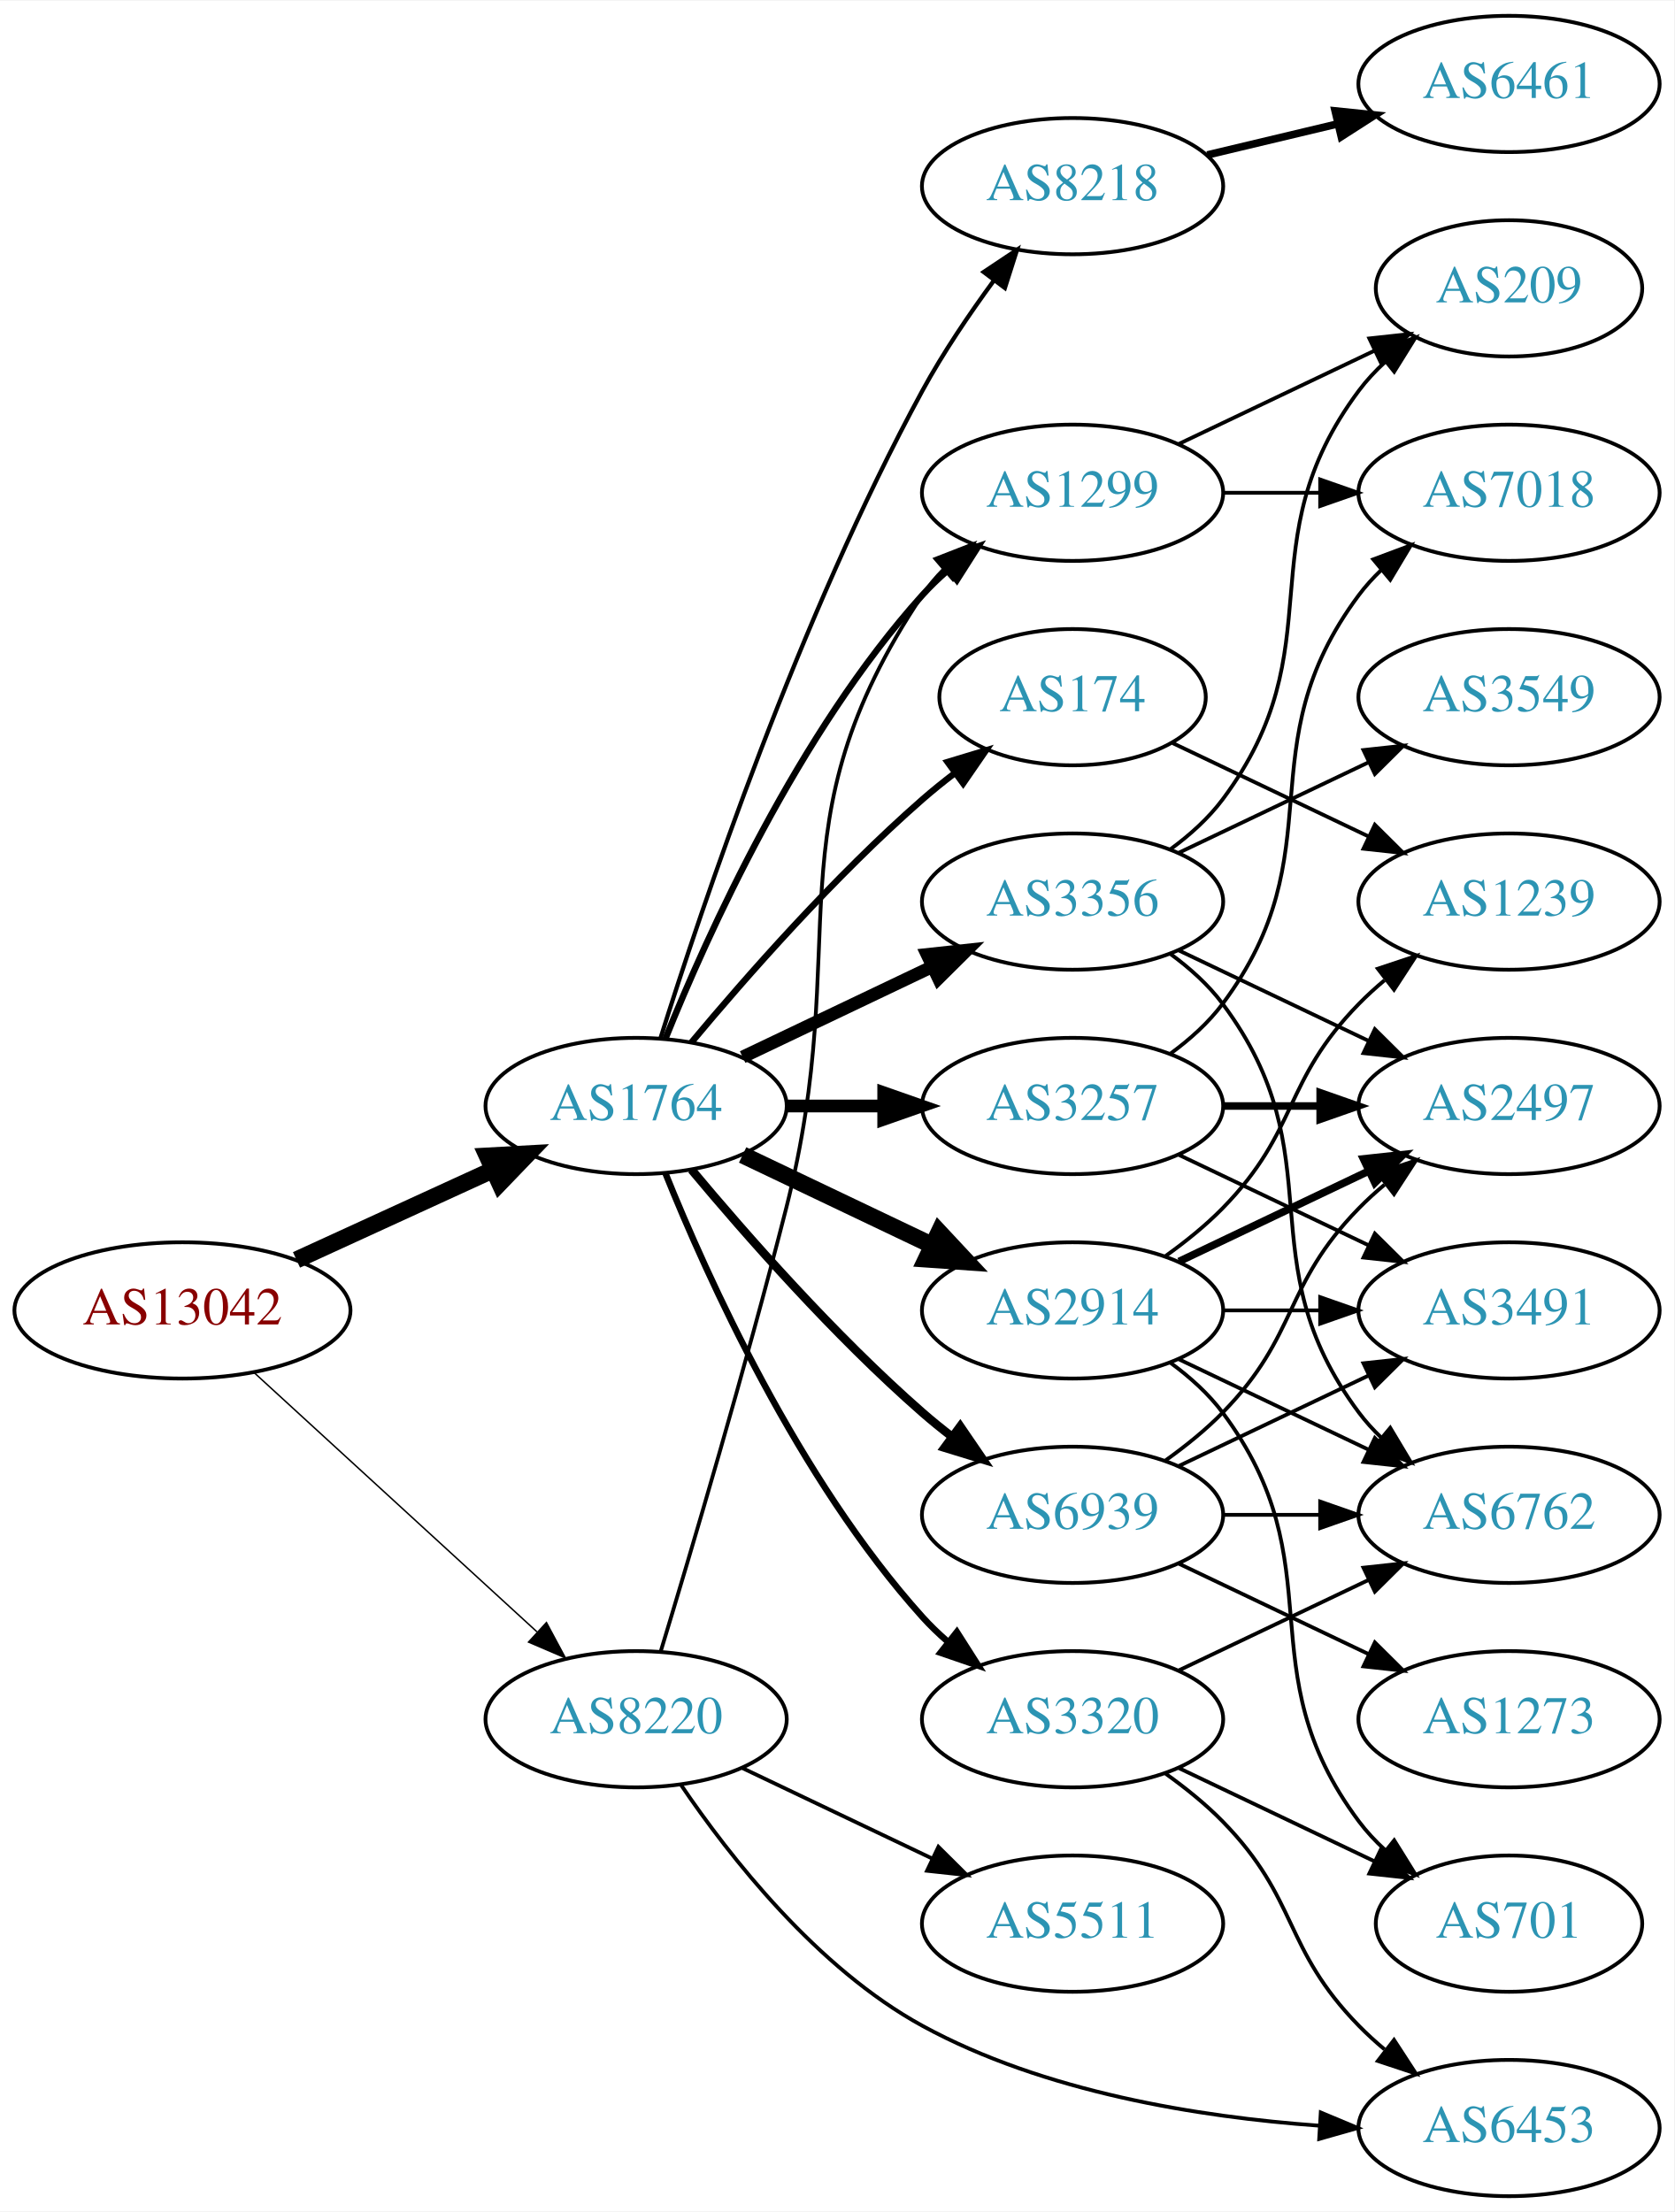
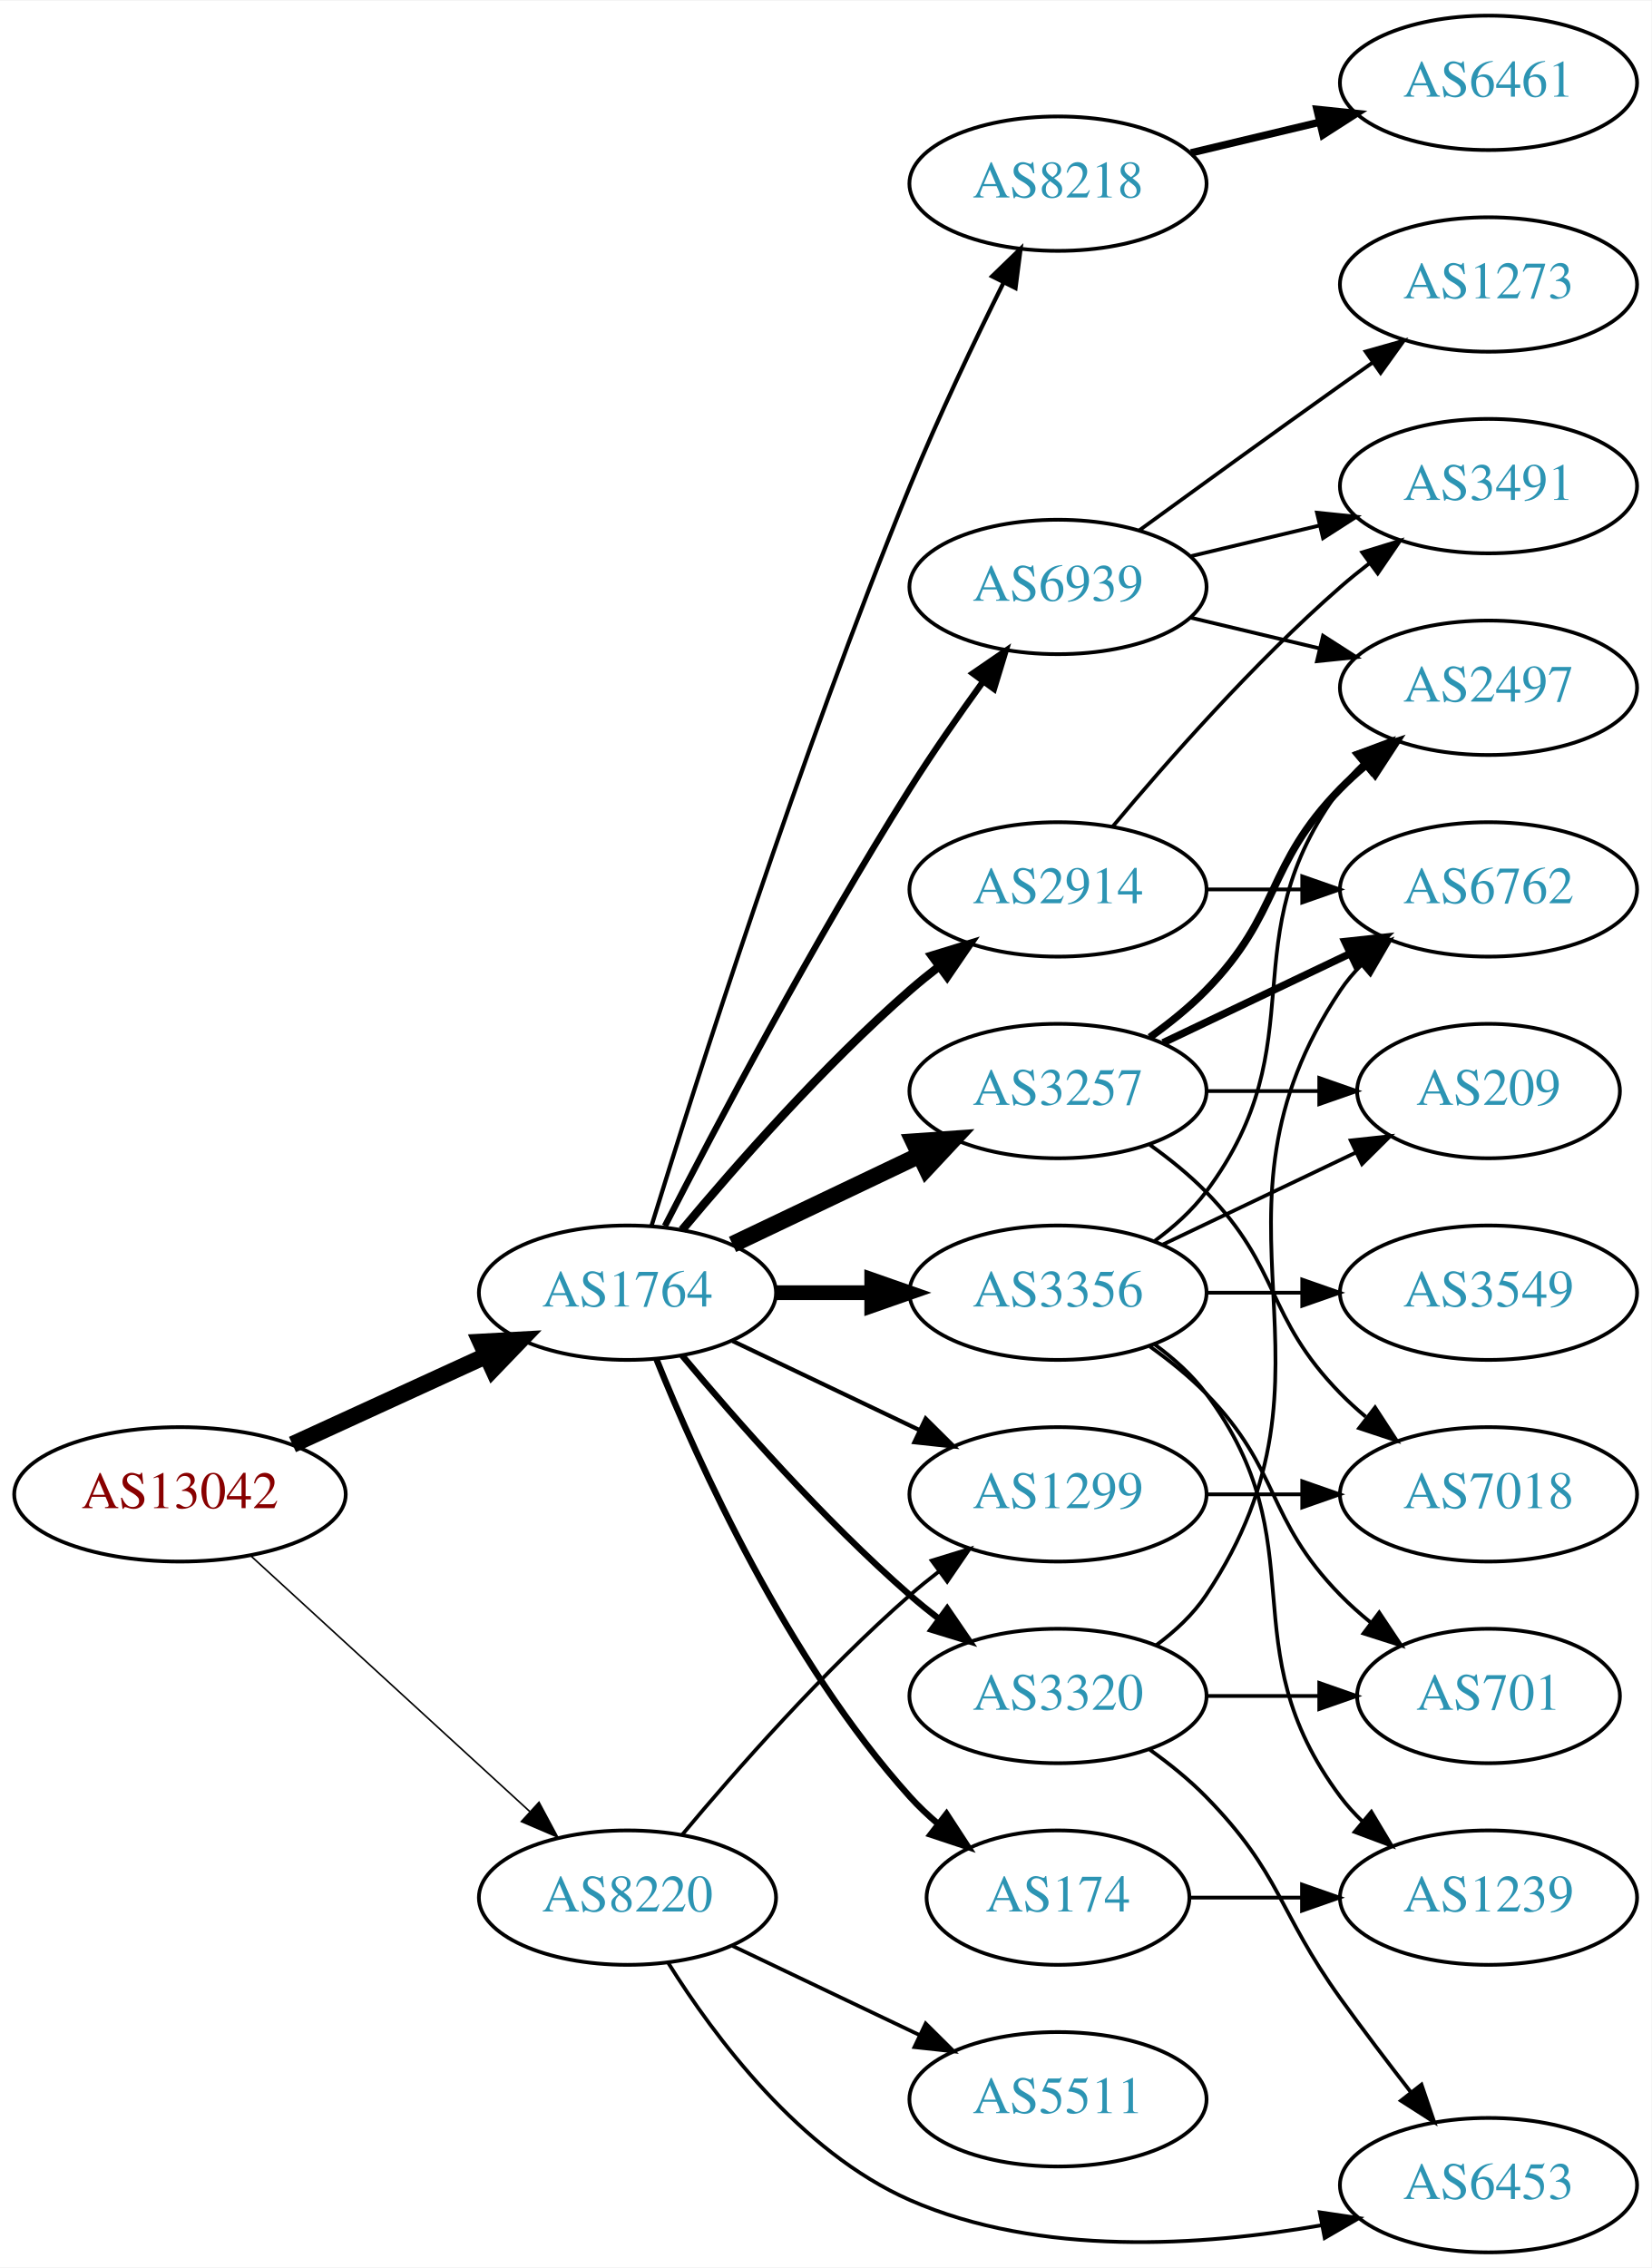
- <svg xmlns="http://www.w3.org/2000/svg" xmlns:xlink="http://www.w3.org/1999/xlink" width="442pt" height="584pt" viewBox="0.00 0.00 442.27 584.00">
-   <g id="graph0" class="graph" transform="scale(1 1) rotate(0) translate(4 580)">
-     <polygon fill="white" stroke="none" points="-4,4 -4,-580 438.271,-580 438.271,4 -4,4" />
+ <svg xmlns="http://www.w3.org/2000/svg" xmlns:xlink="http://www.w3.org/1999/xlink" width="442pt" height="607pt" viewBox="0.00 0.00 442.27 607.00">
+   <g id="graph0" class="graph" transform="scale(1 1) rotate(0) translate(4 603)">
+     <polygon fill="white" stroke="none" points="-4,4 -4,-603 438.271,-603 438.271,4 -4,4" />
    <g id="node1" class="node">
      <g id="a_node1">
        <a xlink:href="/asn/13042" xlink:title="AS13042 ~ Oesterreichische Nationalbank [AT]">
-           <ellipse fill="#ffffff" stroke="black" cx="44.196" cy="-234" rx="44.393" ry="18" />
-           <text text-anchor="middle" x="44.196" y="-230.3" font-family="Times,serif" font-size="14.00" fill="#880000">AS13042</text>
+           <ellipse fill="#ffffff" stroke="black" cx="44.196" cy="-203" rx="44.393" ry="18" />
+           <text text-anchor="middle" x="44.196" y="-199.3" font-family="Times,serif" font-size="14.00" fill="#880000">AS13042</text>
        </a>
      </g>
    </g>
    <g id="node2" class="node">
      <g id="a_node2">
        <a xlink:href="/asn/1764" xlink:title="AS1764 ~ NEXTLAYER-AS [AT]">
-           <ellipse fill="#ffffff" stroke="black" cx="164.039" cy="-288" rx="39.794" ry="18" />
-           <text text-anchor="middle" x="164.039" y="-284.3" font-family="Times,serif" font-size="14.00" fill="#2c94b3">AS1764</text>
+           <ellipse fill="#ffffff" stroke="black" cx="164.039" cy="-257" rx="39.794" ry="18" />
+           <text text-anchor="middle" x="164.039" y="-253.3" font-family="Times,serif" font-size="14.00" fill="#2c94b3">AS1764</text>
        </a>
      </g>
    </g>
    <g id="edge1" class="edge">
-       <path fill="none" stroke="black" stroke-width="4.5" d="M74.326,-247.348C89.937,-254.502 109.335,-263.391 126.007,-271.03" />
-       <polygon fill="black" stroke="black" stroke-width="4.5" points="124.727,-274.775 135.459,-275.362 128.008,-267.616 124.727,-274.775" />
+       <path fill="none" stroke="black" stroke-width="4.5" d="M74.326,-216.348C89.937,-223.502 109.335,-232.391 126.007,-240.03" />
+       <polygon fill="black" stroke="black" stroke-width="4.5" points="124.727,-243.775 135.459,-244.362 128.008,-236.616 124.727,-243.775" />
    </g>
    <g id="node3" class="node">
      <g id="a_node3">
        <a xlink:href="/asn/8220" xlink:title="AS8220 ~ COLT [GB]">
-           <ellipse fill="#ffffff" stroke="black" cx="164.039" cy="-126" rx="39.794" ry="18" />
-           <text text-anchor="middle" x="164.039" y="-122.3" font-family="Times,serif" font-size="14.00" fill="#2c94b3">AS8220</text>
+           <ellipse fill="#ffffff" stroke="black" cx="164.039" cy="-95" rx="39.794" ry="18" />
+           <text text-anchor="middle" x="164.039" y="-91.3" font-family="Times,serif" font-size="14.00" fill="#2c94b3">AS8220</text>
        </a>
      </g>
    </g>
    <g id="edge2" class="edge">
-       <path fill="none" stroke="black" stroke-width="0.386" d="M63.094,-217.597C83.022,-199.333 115.38,-169.678 137.857,-149.079" />
-       <polygon fill="black" stroke="black" stroke-width="0.386" points="140.351,-151.54 145.359,-142.203 135.622,-146.38 140.351,-151.54" />
+       <path fill="none" stroke="black" stroke-width="0.422" d="M63.094,-186.597C83.022,-168.333 115.38,-138.678 137.857,-118.079" />
+       <polygon fill="black" stroke="black" stroke-width="0.422" points="140.351,-120.54 145.359,-111.203 135.622,-115.38 140.351,-120.54" />
    </g>
    <g id="node4" class="node">
      <g id="a_node4">
-         <a xlink:href="/asn/2914" xlink:title="AS2914 ~ NTT America, Inc. [US]">
-           <ellipse fill="#ffffff" stroke="black" cx="279.332" cy="-234" rx="39.794" ry="18" />
-           <text text-anchor="middle" x="279.332" y="-230.3" font-family="Times,serif" font-size="14.00" fill="#2c94b3">AS2914</text>
+         <a xlink:href="/asn/3257" xlink:title="AS3257 ~ GTT [DE]">
+           <ellipse fill="#ffffff" stroke="black" cx="279.332" cy="-311" rx="39.794" ry="18" />
+           <text text-anchor="middle" x="279.332" y="-307.3" font-family="Times,serif" font-size="14.00" fill="#2c94b3">AS3257</text>
        </a>
      </g>
    </g>
    <g id="edge3" class="edge">
-       <path fill="none" stroke="black" stroke-width="4.5" d="M192.175,-275.066C207.169,-267.919 225.99,-258.948 242.213,-251.215" />
-       <polygon fill="black" stroke="black" stroke-width="4.5" points="244.084,-254.686 251.417,-246.829 240.695,-247.577 244.084,-254.686" />
+       <path fill="none" stroke="black" stroke-width="4.5" d="M192.175,-269.934C207.169,-277.081 225.99,-286.052 242.213,-293.785" />
+       <polygon fill="black" stroke="black" stroke-width="4.5" points="240.695,-297.423 251.417,-298.171 244.084,-290.314 240.695,-297.423" />
    </g>
    <g id="node5" class="node">
      <g id="a_node5">
-         <a xlink:href="/asn/3257" xlink:title="AS3257 ~ GTT [DE]">
-           <ellipse fill="#ffffff" stroke="black" cx="279.332" cy="-288" rx="39.794" ry="18" />
-           <text text-anchor="middle" x="279.332" y="-284.3" font-family="Times,serif" font-size="14.00" fill="#2c94b3">AS3257</text>
+         <a xlink:href="/asn/2914" xlink:title="AS2914 ~ NTT America, Inc. [US]">
+           <ellipse fill="#ffffff" stroke="black" cx="279.332" cy="-365" rx="39.794" ry="18" />
+           <text text-anchor="middle" x="279.332" y="-361.3" font-family="Times,serif" font-size="14.00" fill="#2c94b3">AS2914</text>
        </a>
      </g>
    </g>
    <g id="edge4" class="edge">
-       <path fill="none" stroke="black" stroke-width="3.375" d="M203.711,-288C211.914,-288 220.678,-288 229.21,-288" />
-       <polygon fill="black" stroke="black" stroke-width="3.375" points="229.449,-291.5 239.449,-288 229.449,-284.5 229.449,-291.5" />
+       <path fill="none" stroke="black" stroke-width="2.25" d="M178.669,-273.817C192.951,-290.929 216.498,-317.745 239.685,-338 242.151,-340.154 244.789,-342.294 247.487,-344.372" />
+       <polygon fill="black" stroke="black" stroke-width="2.25" points="245.512,-347.264 255.641,-350.37 249.66,-341.625 245.512,-347.264" />
    </g>
    <g id="node6" class="node">
      <g id="a_node6">
        <a xlink:href="/asn/3356" xlink:title="AS3356 ~ Level 3 Parent, LLC [US]">
-           <ellipse fill="#ffffff" stroke="black" cx="279.332" cy="-342" rx="39.794" ry="18" />
-           <text text-anchor="middle" x="279.332" y="-338.3" font-family="Times,serif" font-size="14.00" fill="#2c94b3">AS3356</text>
+           <ellipse fill="#ffffff" stroke="black" cx="279.332" cy="-257" rx="39.794" ry="18" />
+           <text text-anchor="middle" x="279.332" y="-253.3" font-family="Times,serif" font-size="14.00" fill="#2c94b3">AS3356</text>
        </a>
      </g>
    </g>
    <g id="edge5" class="edge">
-       <path fill="none" stroke="black" stroke-width="3.375" d="M192.175,-300.934C207.169,-308.081 225.99,-317.052 242.213,-324.785" />
-       <polygon fill="black" stroke="black" stroke-width="3.375" points="240.884,-328.028 251.417,-329.171 243.895,-321.709 240.884,-328.028" />
+       <path fill="none" stroke="black" stroke-width="3.938" d="M203.711,-257C211.914,-257 220.678,-257 229.21,-257" />
+       <polygon fill="black" stroke="black" stroke-width="3.938" points="229.449,-260.5 239.449,-257 229.449,-253.5 229.449,-260.5" />
    </g>
    <g id="node7" class="node">
      <g id="a_node7">
        <a xlink:href="/asn/174" xlink:title="AS174 ~ Cogent Communications [US]">
-           <ellipse fill="#ffffff" stroke="black" cx="279.332" cy="-396" rx="35.194" ry="18" />
-           <text text-anchor="middle" x="279.332" y="-392.3" font-family="Times,serif" font-size="14.00" fill="#2c94b3">AS174</text>
+           <ellipse fill="#ffffff" stroke="black" cx="279.332" cy="-95" rx="35.194" ry="18" />
+           <text text-anchor="middle" x="279.332" y="-91.3" font-family="Times,serif" font-size="14.00" fill="#2c94b3">AS174</text>
        </a>
      </g>
    </g>
    <g id="edge6" class="edge">
-       <path fill="none" stroke="black" stroke-width="1.688" d="M178.669,-304.817C192.951,-321.929 216.498,-348.745 239.685,-369 242.355,-371.332 245.228,-373.648 248.158,-375.886" />
-       <polygon fill="black" stroke="black" stroke-width="1.688" points="246.309,-378.87 256.449,-381.939 250.436,-373.216 246.309,-378.87" />
+       <path fill="none" stroke="black" stroke-width="1.688" d="M171.786,-239.213C182.837,-211.757 206.891,-158.422 239.685,-122 242.001,-119.428 244.606,-116.97 247.341,-114.657" />
+       <polygon fill="black" stroke="black" stroke-width="1.688" points="249.479,-117.428 255.264,-108.552 245.207,-111.883 249.479,-117.428" />
    </g>
    <g id="node8" class="node">
      <g id="a_node8">
        <a xlink:href="/asn/8218" xlink:title="AS8218 ~ legacy Neotelecoms [FR]">
-           <ellipse fill="#ffffff" stroke="black" cx="279.332" cy="-531" rx="39.794" ry="18" />
-           <text text-anchor="middle" x="279.332" y="-527.3" font-family="Times,serif" font-size="14.00" fill="#2c94b3">AS8218</text>
+           <ellipse fill="#ffffff" stroke="black" cx="279.332" cy="-554" rx="39.794" ry="18" />
+           <text text-anchor="middle" x="279.332" y="-550.3" font-family="Times,serif" font-size="14.00" fill="#2c94b3">AS8218</text>
        </a>
      </g>
    </g>
    <g id="edge7" class="edge">
-       <path fill="none" stroke="black" stroke-width="1.125" d="M170.46,-305.841C181.231,-340.146 207.122,-417.203 239.685,-477 245.117,-486.974 252.091,-497.269 258.617,-506.16" />
-       <polygon fill="black" stroke="black" stroke-width="1.125" points="255.858,-508.316 264.67,-514.198 261.45,-504.105 255.858,-508.316" />
+       <path fill="none" stroke="black" stroke-width="1.125" d="M170.47,-274.89C181.962,-312.204 210.12,-400.86 239.685,-473 247.269,-491.506 256.964,-511.818 264.746,-527.472" />
+       <polygon fill="black" stroke="black" stroke-width="1.125" points="261.694,-529.193 269.308,-536.56 267.95,-526.052 261.694,-529.193" />
    </g>
    <g id="node9" class="node">
      <g id="a_node9">
-         <a xlink:href="/asn/6939" xlink:title="AS6939 ~ Hurricane Electric LLC [US]">
-           <ellipse fill="#ffffff" stroke="black" cx="279.332" cy="-180" rx="39.794" ry="18" />
-           <text text-anchor="middle" x="279.332" y="-176.3" font-family="Times,serif" font-size="14.00" fill="#2c94b3">AS6939</text>
+         <a xlink:href="/asn/3320" xlink:title="AS3320 ~ DTAG [DE]">
+           <ellipse fill="#ffffff" stroke="black" cx="279.332" cy="-149" rx="39.794" ry="18" />
+           <text text-anchor="middle" x="279.332" y="-145.3" font-family="Times,serif" font-size="14.00" fill="#2c94b3">AS3320</text>
        </a>
      </g>
    </g>
    <g id="edge8" class="edge">
-       <path fill="none" stroke="black" stroke-width="2.25" d="M178.669,-271.183C192.951,-254.071 216.498,-227.255 239.685,-207 242.151,-204.846 244.789,-202.706 247.487,-200.628" />
-       <polygon fill="black" stroke="black" stroke-width="2.25" points="249.66,-203.375 255.641,-194.63 245.512,-197.736 249.66,-203.375" />
+       <path fill="none" stroke="black" stroke-width="1.688" d="M178.669,-240.183C192.951,-223.071 216.498,-196.255 239.685,-176 242.151,-173.846 244.789,-171.706 247.487,-169.628" />
+       <polygon fill="black" stroke="black" stroke-width="1.688" points="249.66,-172.375 255.641,-163.63 245.512,-166.736 249.66,-172.375" />
    </g>
    <g id="node10" class="node">
      <g id="a_node10">
        <a xlink:href="/asn/1299" xlink:title="AS1299 ~ Telia Carrier [EU]">
-           <ellipse fill="#ffffff" stroke="black" cx="279.332" cy="-450" rx="39.794" ry="18" />
-           <text text-anchor="middle" x="279.332" y="-446.3" font-family="Times,serif" font-size="14.00" fill="#2c94b3">AS1299</text>
+           <ellipse fill="#ffffff" stroke="black" cx="279.332" cy="-203" rx="39.794" ry="18" />
+           <text text-anchor="middle" x="279.332" y="-199.3" font-family="Times,serif" font-size="14.00" fill="#2c94b3">AS1299</text>
        </a>
      </g>
    </g>
    <g id="edge9" class="edge">
-       <path fill="none" stroke="black" stroke-width="1.688" d="M171.786,-305.787C182.837,-333.243 206.891,-386.578 239.685,-423 241.688,-425.224 243.906,-427.363 246.239,-429.397" />
-       <polygon fill="black" stroke="black" stroke-width="1.688" points="244.437,-432.433 254.458,-435.873 248.769,-426.935 244.437,-432.433" />
+       <path fill="none" stroke="black" stroke-width="1.125" d="M192.175,-244.066C207.169,-236.919 225.99,-227.948 242.213,-220.215" />
+       <polygon fill="black" stroke="black" stroke-width="1.125" points="243.895,-223.291 251.417,-215.829 240.884,-216.972 243.895,-223.291" />
    </g>
    <g id="node11" class="node">
      <g id="a_node11">
-         <a xlink:href="/asn/3320" xlink:title="AS3320 ~ DTAG [DE]">
-           <ellipse fill="#ffffff" stroke="black" cx="279.332" cy="-126" rx="39.794" ry="18" />
-           <text text-anchor="middle" x="279.332" y="-122.3" font-family="Times,serif" font-size="14.00" fill="#2c94b3">AS3320</text>
+         <a xlink:href="/asn/6939" xlink:title="AS6939 ~ Hurricane Electric LLC [US]">
+           <ellipse fill="#ffffff" stroke="black" cx="279.332" cy="-446" rx="39.794" ry="18" />
+           <text text-anchor="middle" x="279.332" y="-442.3" font-family="Times,serif" font-size="14.00" fill="#2c94b3">AS6939</text>
        </a>
      </g>
    </g>
    <g id="edge10" class="edge">
-       <path fill="none" stroke="black" stroke-width="1.688" d="M171.786,-270.213C182.837,-242.757 206.891,-189.422 239.685,-153 241.688,-150.776 243.906,-148.637 246.239,-146.603" />
-       <polygon fill="black" stroke="black" stroke-width="1.688" points="248.769,-149.065 254.458,-140.127 244.437,-143.567 248.769,-149.065" />
+       <path fill="none" stroke="black" stroke-width="1.688" d="M174.065,-274.852C187.501,-301.055 213.95,-351.237 239.685,-392 245.748,-401.604 252.868,-411.813 259.333,-420.739" />
+       <polygon fill="black" stroke="black" stroke-width="1.688" points="256.54,-422.848 265.276,-428.843 262.185,-418.709 256.54,-422.848" />
    </g>
    <g id="edge25" class="edge">
-       <path fill="none" stroke="black" d="M170.509,-143.814C178.328,-169.554 192.942,-218.705 203.685,-261 221.843,-332.486 198.661,-361.706 239.685,-423 241.307,-425.423 243.226,-427.695 245.328,-429.81" />
-       <polygon fill="black" stroke="black" points="243.141,-432.546 253.013,-436.393 247.695,-427.229 243.141,-432.546" />
+       <path fill="none" stroke="black" d="M178.669,-111.817C192.951,-128.929 216.498,-155.745 239.685,-176 242.151,-178.154 244.789,-180.294 247.487,-182.372" />
+       <polygon fill="black" stroke="black" points="245.512,-185.264 255.641,-188.37 249.66,-179.625 245.512,-185.264" />
    </g>
    <g id="node21" class="node">
      <g id="a_node21">
        <a xlink:href="/asn/5511" xlink:title="AS5511 ~ Orange S.A. [FR]">
-           <ellipse fill="#ffffff" stroke="black" cx="279.332" cy="-72" rx="39.794" ry="18" />
-           <text text-anchor="middle" x="279.332" y="-68.3" font-family="Times,serif" font-size="14.00" fill="#2c94b3">AS5511</text>
-         </a>
-       </g>
-     </g>
-     <g id="edge26" class="edge">
-       <path fill="none" stroke="black" d="M192.175,-113.066C207.169,-105.919 225.99,-96.948 242.213,-89.215" />
-       <polygon fill="black" stroke="black" points="243.895,-92.291 251.417,-84.829 240.884,-85.972 243.895,-92.291" />
+           <ellipse fill="#ffffff" stroke="black" cx="279.332" cy="-41" rx="39.794" ry="18" />
+           <text text-anchor="middle" x="279.332" y="-37.3" font-family="Times,serif" font-size="14.00" fill="#2c94b3">AS5511</text>
+         </a>
+       </g>
+     </g>
+     <g id="edge24" class="edge">
+       <path fill="none" stroke="black" d="M192.175,-82.066C207.169,-74.919 225.99,-65.948 242.213,-58.215" />
+       <polygon fill="black" stroke="black" points="243.895,-61.291 251.417,-53.829 240.884,-54.972 243.895,-61.291" />
    </g>
    <g id="node22" class="node">
      <g id="a_node22">
        <a xlink:href="/asn/6453" xlink:title="AS6453 ~ TATA COMMUNICATIONS (AMERICA) INC [US]">
          <ellipse fill="#ffffff" stroke="black" cx="394.625" cy="-18" rx="39.794" ry="18" />
          <text text-anchor="middle" x="394.625" y="-14.3" font-family="Times,serif" font-size="14.00" fill="#2c94b3">AS6453</text>
        </a>
      </g>
    </g>
-     <g id="edge27" class="edge">
-       <path fill="none" stroke="black" d="M175.9,-108.648C188.709,-89.757 211.825,-60.217 239.685,-45 271.777,-27.472 312.741,-20.916 344.343,-18.637" />
-       <polygon fill="black" stroke="black" points="344.902,-22.11 354.675,-18.019 344.484,-15.123 344.902,-22.11" />
+     <g id="edge26" class="edge">
+       <path fill="none" stroke="black" d="M175.005,-77.438C187.308,-57.751 210.26,-26.897 239.685,-14 274.484,1.253 318.089,-1.662 349.997,-7.274" />
+       <polygon fill="black" stroke="black" points="349.441,-10.731 359.92,-9.172 350.756,-3.856 349.441,-10.731" />
    </g>
    <g id="node12" class="node">
      <g id="a_node12">
-         <a xlink:href="/asn/6762" xlink:title="AS6762 ~ TELECOM ITALIA SPARKLE S.p.A. [IT]">
-           <ellipse fill="#ffffff" stroke="black" cx="394.625" cy="-180" rx="39.794" ry="18" />
-           <text text-anchor="middle" x="394.625" y="-176.3" font-family="Times,serif" font-size="14.00" fill="#2c94b3">AS6762</text>
+         <a xlink:href="/asn/7018" xlink:title="AS7018 ~ ATT-INTERNET4 [US]">
+           <ellipse fill="#ffffff" stroke="black" cx="394.625" cy="-203" rx="39.794" ry="18" />
+           <text text-anchor="middle" x="394.625" y="-199.3" font-family="Times,serif" font-size="14.00" fill="#2c94b3">AS7018</text>
        </a>
      </g>
    </g>
    <g id="edge11" class="edge">
-       <path fill="none" stroke="black" d="M307.468,-221.066C322.462,-213.919 341.283,-204.948 357.506,-197.215" />
-       <polygon fill="black" stroke="black" points="359.188,-200.291 366.71,-192.829 356.177,-193.972 359.188,-200.291" />
+       <path fill="none" stroke="black" d="M303.926,-296.611C309.182,-292.852 314.513,-288.563 318.978,-284 339.151,-263.383 334.806,-250.617 354.978,-230 357.071,-227.861 359.354,-225.782 361.731,-223.79" />
+       <polygon fill="black" stroke="black" points="364.249,-226.268 370.031,-217.389 359.974,-220.725 364.249,-226.268" />
    </g>
    <g id="node13" class="node">
      <g id="a_node13">
-         <a xlink:href="/asn/701" xlink:title="AS701 ~ UUNET [US]">
-           <ellipse fill="#ffffff" stroke="black" cx="394.625" cy="-72" rx="35.194" ry="18" />
-           <text text-anchor="middle" x="394.625" y="-68.3" font-family="Times,serif" font-size="14.00" fill="#2c94b3">AS701</text>
+         <a xlink:href="/asn/2497" xlink:title="AS2497 ~ Internet Initiative Japan Inc. [JP]">
+           <ellipse fill="#ffffff" stroke="black" cx="394.625" cy="-419" rx="39.794" ry="18" />
+           <text text-anchor="middle" x="394.625" y="-415.3" font-family="Times,serif" font-size="14.00" fill="#2c94b3">AS2497</text>
        </a>
      </g>
    </g>
    <g id="edge12" class="edge">
-       <path fill="none" stroke="black" d="M305.262,-220.118C310.338,-216.389 315.256,-211.984 318.978,-207 349.249,-166.458 324.707,-139.542 354.978,-99 356.986,-96.311 359.342,-93.791 361.883,-91.454" />
-       <polygon fill="black" stroke="black" points="364.297,-94.004 369.898,-85.011 359.912,-88.548 364.297,-94.004" />
+       <path fill="none" stroke="black" stroke-width="2" d="M303.926,-325.389C309.182,-329.148 314.513,-333.437 318.978,-338 339.151,-358.617 334.806,-371.383 354.978,-392 357.071,-394.139 359.354,-396.218 361.731,-398.21" />
+       <polygon fill="black" stroke="black" stroke-width="2" points="359.974,-401.275 370.031,-404.611 364.249,-395.732 359.974,-401.275" />
    </g>
    <g id="node14" class="node">
      <g id="a_node14">
-         <a xlink:href="/asn/3491" xlink:title="AS3491 ~ PCCW Global, Inc. [US]">
-           <ellipse fill="#ffffff" stroke="black" cx="394.625" cy="-234" rx="39.794" ry="18" />
-           <text text-anchor="middle" x="394.625" y="-230.3" font-family="Times,serif" font-size="14.00" fill="#2c94b3">AS3491</text>
+         <a xlink:href="/asn/6762" xlink:title="AS6762 ~ TELECOM ITALIA SPARKLE S.p.A. [IT]">
+           <ellipse fill="#ffffff" stroke="black" cx="394.625" cy="-365" rx="39.794" ry="18" />
+           <text text-anchor="middle" x="394.625" y="-361.3" font-family="Times,serif" font-size="14.00" fill="#2c94b3">AS6762</text>
        </a>
      </g>
    </g>
    <g id="edge13" class="edge">
-       <path fill="none" stroke="black" d="M319.004,-234C327.207,-234 335.971,-234 344.503,-234" />
-       <polygon fill="black" stroke="black" points="344.742,-237.5 354.742,-234 344.742,-230.5 344.742,-237.5" />
+       <path fill="none" stroke="black" stroke-width="2" d="M307.468,-323.934C322.462,-331.081 341.283,-340.052 357.506,-347.785" />
+       <polygon fill="black" stroke="black" stroke-width="2" points="356.177,-351.028 366.71,-352.171 359.188,-344.709 356.177,-351.028" />
    </g>
    <g id="node15" class="node">
      <g id="a_node15">
-         <a xlink:href="/asn/1239" xlink:title="AS1239 ~ Sprint [US]">
-           <ellipse fill="#ffffff" stroke="black" cx="394.625" cy="-342" rx="39.794" ry="18" />
-           <text text-anchor="middle" x="394.625" y="-338.3" font-family="Times,serif" font-size="14.00" fill="#2c94b3">AS1239</text>
+         <a xlink:href="/asn/209" xlink:title="AS209 ~ CenturyLink Communications, LLC [US]">
+           <ellipse fill="#ffffff" stroke="black" cx="394.625" cy="-311" rx="35.194" ry="18" />
+           <text text-anchor="middle" x="394.625" y="-307.3" font-family="Times,serif" font-size="14.00" fill="#2c94b3">AS209</text>
        </a>
      </g>
    </g>
    <g id="edge14" class="edge">
-       <path fill="none" stroke="black" d="M303.926,-248.389C309.182,-252.148 314.513,-256.437 318.978,-261 339.151,-281.617 334.806,-294.383 354.978,-315 357.071,-317.139 359.354,-319.218 361.731,-321.21" />
-       <polygon fill="black" stroke="black" points="359.974,-324.275 370.031,-327.611 364.249,-318.732 359.974,-324.275" />
+       <path fill="none" stroke="black" d="M319.004,-311C328.709,-311 339.2,-311 349.163,-311" />
+       <polygon fill="black" stroke="black" points="349.299,-314.5 359.299,-311 349.299,-307.5 349.299,-314.5" />
+     </g>
+     <g id="edge22" class="edge">
+       <path fill="none" stroke="black" d="M319.004,-365C327.207,-365 335.971,-365 344.503,-365" />
+       <polygon fill="black" stroke="black" points="344.742,-368.5 354.742,-365 344.742,-361.5 344.742,-368.5" />
+     </g>
+     <g id="node19" class="node">
+       <g id="a_node19">
+         <a xlink:href="/asn/3491" xlink:title="AS3491 ~ PCCW Global, Inc. [US]">
+           <ellipse fill="#ffffff" stroke="black" cx="394.625" cy="-473" rx="39.794" ry="18" />
+           <text text-anchor="middle" x="394.625" y="-469.3" font-family="Times,serif" font-size="14.00" fill="#2c94b3">AS3491</text>
+         </a>
+       </g>
+     </g>
+     <g id="edge21" class="edge">
+       <path fill="none" stroke="black" d="M293.962,-381.817C308.244,-398.929 331.791,-425.745 354.978,-446 357.444,-448.154 360.082,-450.294 362.78,-452.372" />
+       <polygon fill="black" stroke="black" points="360.805,-455.264 370.934,-458.37 364.953,-449.625 360.805,-455.264" />
+     </g>
+     <g id="edge17" class="edge">
+       <path fill="none" stroke="black" d="M305.262,-270.882C310.338,-274.611 315.256,-279.016 318.978,-284 349.249,-324.542 324.707,-351.458 354.978,-392 356.723,-394.336 358.73,-396.545 360.893,-398.617" />
+       <polygon fill="black" stroke="black" points="358.771,-401.405 368.694,-405.118 363.253,-396.027 358.771,-401.405" />
+     </g>
+     <g id="edge19" class="edge">
+       <path fill="none" stroke="black" d="M307.468,-269.934C322.9,-277.29 342.385,-286.577 358.92,-294.459" />
+       <polygon fill="black" stroke="black" points="357.729,-297.768 368.262,-298.911 360.741,-291.449 357.729,-297.768" />
    </g>
    <g id="node16" class="node">
      <g id="a_node16">
-         <a xlink:href="/asn/2497" xlink:title="AS2497 ~ Internet Initiative Japan Inc. [JP]">
-           <ellipse fill="#ffffff" stroke="black" cx="394.625" cy="-288" rx="39.794" ry="18" />
-           <text text-anchor="middle" x="394.625" y="-284.3" font-family="Times,serif" font-size="14.00" fill="#2c94b3">AS2497</text>
+         <a xlink:href="/asn/1239" xlink:title="AS1239 ~ Sprint [US]">
+           <ellipse fill="#ffffff" stroke="black" cx="394.625" cy="-95" rx="39.794" ry="18" />
+           <text text-anchor="middle" x="394.625" y="-91.3" font-family="Times,serif" font-size="14.00" fill="#2c94b3">AS1239</text>
        </a>
      </g>
    </g>
    <g id="edge15" class="edge">
-       <path fill="none" stroke="black" stroke-width="2" d="M307.468,-246.934C322.462,-254.081 341.283,-263.052 357.506,-270.785" />
-       <polygon fill="black" stroke="black" stroke-width="2" points="356.177,-274.028 366.71,-275.171 359.188,-267.709 356.177,-274.028" />
-     </g>
-     <g id="edge17" class="edge">
-       <path fill="none" stroke="black" d="M307.468,-275.066C322.462,-267.919 341.283,-258.948 357.506,-251.215" />
-       <polygon fill="black" stroke="black" points="359.188,-254.291 366.71,-246.829 356.177,-247.972 359.188,-254.291" />
-     </g>
-     <g id="edge18" class="edge">
-       <path fill="none" stroke="black" stroke-width="2" d="M319.004,-288C327.207,-288 335.971,-288 344.503,-288" />
-       <polygon fill="black" stroke="black" stroke-width="2" points="344.742,-291.5 354.742,-288 344.742,-284.5 344.742,-291.5" />
+       <path fill="none" stroke="black" d="M305.262,-243.118C310.338,-239.389 315.256,-234.984 318.978,-230 349.249,-189.458 324.707,-162.542 354.978,-122 356.723,-119.664 358.73,-117.455 360.893,-115.383" />
+       <polygon fill="black" stroke="black" points="363.253,-117.973 368.694,-108.882 358.771,-112.595 363.253,-117.973" />
    </g>
    <g id="node17" class="node">
      <g id="a_node17">
-         <a xlink:href="/asn/7018" xlink:title="AS7018 ~ AT&amp;T Services, Inc. [US]">
-           <ellipse fill="#ffffff" stroke="black" cx="394.625" cy="-450" rx="39.794" ry="18" />
-           <text text-anchor="middle" x="394.625" y="-446.3" font-family="Times,serif" font-size="14.00" fill="#2c94b3">AS7018</text>
+         <a xlink:href="/asn/3549" xlink:title="AS3549 ~ Level 3 Parent, LLC [US]">
+           <ellipse fill="#ffffff" stroke="black" cx="394.625" cy="-257" rx="39.794" ry="18" />
+           <text text-anchor="middle" x="394.625" y="-253.3" font-family="Times,serif" font-size="14.00" fill="#2c94b3">AS3549</text>
        </a>
      </g>
    </g>
    <g id="edge16" class="edge">
-       <path fill="none" stroke="black" d="M305.262,-301.882C310.338,-305.611 315.256,-310.016 318.978,-315 349.249,-355.542 324.707,-382.458 354.978,-423 356.723,-425.336 358.73,-427.545 360.893,-429.617" />
-       <polygon fill="black" stroke="black" points="358.771,-432.405 368.694,-436.118 363.253,-427.027 358.771,-432.405" />
-     </g>
-     <g id="edge21" class="edge">
-       <path fill="none" stroke="black" d="M305.262,-328.118C310.338,-324.389 315.256,-319.984 318.978,-315 349.249,-274.458 324.707,-247.542 354.978,-207 356.723,-204.664 358.73,-202.455 360.893,-200.383" />
-       <polygon fill="black" stroke="black" points="363.253,-202.973 368.694,-193.882 358.771,-197.595 363.253,-202.973" />
-     </g>
-     <g id="edge19" class="edge">
-       <path fill="none" stroke="black" d="M307.468,-329.066C322.462,-321.919 341.283,-312.948 357.506,-305.215" />
-       <polygon fill="black" stroke="black" points="359.188,-308.291 366.71,-300.829 356.177,-301.972 359.188,-308.291" />
+       <path fill="none" stroke="black" d="M319.004,-257C327.207,-257 335.971,-257 344.503,-257" />
+       <polygon fill="black" stroke="black" points="344.742,-260.5 354.742,-257 344.742,-253.5 344.742,-260.5" />
    </g>
    <g id="node18" class="node">
      <g id="a_node18">
-         <a xlink:href="/asn/3549" xlink:title="AS3549 ~ Level 3 Parent, LLC [US]">
-           <ellipse fill="#ffffff" stroke="black" cx="394.625" cy="-396" rx="39.794" ry="18" />
-           <text text-anchor="middle" x="394.625" y="-392.3" font-family="Times,serif" font-size="14.00" fill="#2c94b3">AS3549</text>
-         </a>
-       </g>
+         <a xlink:href="/asn/701" xlink:title="AS701 ~ UUNET [US]">
+           <ellipse fill="#ffffff" stroke="black" cx="394.625" cy="-149" rx="35.194" ry="18" />
+           <text text-anchor="middle" x="394.625" y="-145.3" font-family="Times,serif" font-size="14.00" fill="#2c94b3">AS701</text>
+         </a>
+       </g>
+     </g>
+     <g id="edge18" class="edge">
+       <path fill="none" stroke="black" d="M303.926,-242.611C309.182,-238.852 314.513,-234.563 318.978,-230 339.151,-209.383 334.806,-196.617 354.978,-176 357.457,-173.466 360.204,-171.017 363.056,-168.696" />
+       <polygon fill="black" stroke="black" points="365.359,-171.343 371.242,-162.532 361.148,-165.752 365.359,-171.343" />
    </g>
    <g id="edge20" class="edge">
-       <path fill="none" stroke="black" d="M307.468,-354.934C322.462,-362.081 341.283,-371.052 357.506,-378.785" />
-       <polygon fill="black" stroke="black" points="356.177,-382.028 366.71,-383.171 359.188,-375.709 356.177,-382.028" />
-     </g>
-     <g id="node19" class="node">
-       <g id="a_node19">
-         <a xlink:href="/asn/209" xlink:title="AS209 ~ CenturyLink Communications, LLC [US]">
-           <ellipse fill="#ffffff" stroke="black" cx="394.625" cy="-504" rx="35.194" ry="18" />
-           <text text-anchor="middle" x="394.625" y="-500.3" font-family="Times,serif" font-size="14.00" fill="#2c94b3">AS209</text>
-         </a>
-       </g>
-     </g>
-     <g id="edge22" class="edge">
-       <path fill="none" stroke="black" d="M305.262,-355.882C310.338,-359.611 315.256,-364.016 318.978,-369 349.249,-409.542 324.707,-436.458 354.978,-477 356.986,-479.689 359.342,-482.209 361.883,-484.546" />
-       <polygon fill="black" stroke="black" points="359.912,-487.452 369.898,-490.989 364.297,-481.996 359.912,-487.452" />
-     </g>
-     <g id="edge23" class="edge">
-       <path fill="none" stroke="black" d="M305.757,-383.881C321.059,-376.587 340.783,-367.186 357.665,-359.14" />
-       <polygon fill="black" stroke="black" points="359.184,-362.293 366.705,-354.831 356.172,-355.974 359.184,-362.293" />
+       <path fill="none" stroke="black" d="M314.631,-95C324.008,-95 334.358,-95 344.393,-95" />
+       <polygon fill="black" stroke="black" points="344.681,-98.5 354.681,-95 344.681,-91.5 344.681,-98.5" />
    </g>
    <g id="node20" class="node">
      <g id="a_node20">
        <a xlink:href="/asn/6461" xlink:title="AS6461 ~ Zayo Bandwidth [US]">
-           <ellipse fill="#ffffff" stroke="black" cx="394.625" cy="-558" rx="39.794" ry="18" />
-           <text text-anchor="middle" x="394.625" y="-554.3" font-family="Times,serif" font-size="14.00" fill="#2c94b3">AS6461</text>
-         </a>
-       </g>
-     </g>
-     <g id="edge24" class="edge">
-       <path fill="none" stroke="black" stroke-width="2" d="M314.939,-539.248C325.81,-541.838 337.964,-544.735 349.407,-547.462" />
-       <polygon fill="black" stroke="black" stroke-width="2" points="348.69,-550.889 359.229,-549.803 350.313,-544.08 348.69,-550.889" />
+           <ellipse fill="#ffffff" stroke="black" cx="394.625" cy="-581" rx="39.794" ry="18" />
+           <text text-anchor="middle" x="394.625" y="-577.3" font-family="Times,serif" font-size="14.00" fill="#2c94b3">AS6461</text>
+         </a>
+       </g>
+     </g>
+     <g id="edge23" class="edge">
+       <path fill="none" stroke="black" stroke-width="2" d="M314.939,-562.248C325.81,-564.838 337.964,-567.735 349.407,-570.462" />
+       <polygon fill="black" stroke="black" stroke-width="2" points="348.69,-573.889 359.229,-572.803 350.313,-567.08 348.69,-573.889" />
+     </g>
+     <g id="edge28" class="edge">
+       <path fill="none" stroke="black" d="M305.651,-162.607C310.707,-166.351 315.518,-170.831 318.978,-176 360.003,-237.294 313.954,-276.706 354.978,-338 356.6,-340.423 358.519,-342.695 360.621,-344.81" />
+       <polygon fill="black" stroke="black" points="358.434,-347.546 368.306,-351.393 362.988,-342.229 358.434,-347.546" />
    </g>
    <g id="edge29" class="edge">
-       <path fill="none" stroke="black" d="M319.004,-180C327.207,-180 335.971,-180 344.503,-180" />
-       <polygon fill="black" stroke="black" points="344.742,-183.5 354.742,-180 344.742,-176.5 344.742,-183.5" />
+       <path fill="none" stroke="black" d="M319.004,-149C328.709,-149 339.2,-149 349.163,-149" />
+       <polygon fill="black" stroke="black" points="349.299,-152.5 359.299,-149 349.299,-145.5 349.299,-152.5" />
+     </g>
+     <g id="edge27" class="edge">
+       <path fill="none" stroke="black" d="M303.926,-134.611C309.182,-130.852 314.513,-126.563 318.978,-122 339.151,-101.383 338.148,-91.425 354.978,-68 360.965,-59.668 367.734,-50.751 373.916,-42.788" />
+       <polygon fill="black" stroke="black" points="376.682,-44.933 380.088,-34.901 371.169,-40.619 376.682,-44.933" />
    </g>
    <g id="edge30" class="edge">
-       <path fill="none" stroke="black" d="M307.468,-192.934C322.462,-200.081 341.283,-209.052 357.506,-216.785" />
-       <polygon fill="black" stroke="black" points="356.177,-220.028 366.71,-221.171 359.188,-213.709 356.177,-220.028" />
+       <path fill="none" stroke="black" d="M319.004,-203C327.207,-203 335.971,-203 344.503,-203" />
+       <polygon fill="black" stroke="black" points="344.742,-206.5 354.742,-203 344.742,-199.5 344.742,-206.5" />
+     </g>
+     <g id="edge33" class="edge">
+       <path fill="none" stroke="black" d="M314.939,-437.752C325.81,-435.162 337.964,-432.265 349.407,-429.538" />
+       <polygon fill="black" stroke="black" points="350.313,-432.92 359.229,-427.197 348.69,-426.111 350.313,-432.92" />
    </g>
    <g id="edge31" class="edge">
-       <path fill="none" stroke="black" d="M303.926,-194.389C309.182,-198.148 314.513,-202.437 318.978,-207 339.151,-227.617 334.806,-240.383 354.978,-261 357.071,-263.139 359.354,-265.218 361.731,-267.21" />
-       <polygon fill="black" stroke="black" points="359.974,-270.275 370.031,-273.611 364.249,-264.732 359.974,-270.275" />
+       <path fill="none" stroke="black" d="M314.939,-454.248C325.81,-456.838 337.964,-459.735 349.407,-462.462" />
+       <polygon fill="black" stroke="black" points="348.69,-465.889 359.229,-464.803 350.313,-459.08 348.69,-465.889" />
    </g>
    <g id="node23" class="node">
      <g id="a_node23">
        <a xlink:href="/asn/1273" xlink:title="AS1273 ~ Vodafone Group PLC [EU]">
-           <ellipse fill="#ffffff" stroke="black" cx="394.625" cy="-126" rx="39.794" ry="18" />
-           <text text-anchor="middle" x="394.625" y="-122.3" font-family="Times,serif" font-size="14.00" fill="#2c94b3">AS1273</text>
-         </a>
-       </g>
-     </g>
-     <g id="edge28" class="edge">
-       <path fill="none" stroke="black" d="M307.468,-167.066C322.462,-159.919 341.283,-150.948 357.506,-143.215" />
-       <polygon fill="black" stroke="black" points="359.188,-146.291 366.71,-138.829 356.177,-139.972 359.188,-146.291" />
-     </g>
-     <g id="edge35" class="edge">
-       <path fill="none" stroke="black" d="M319.004,-450C327.207,-450 335.971,-450 344.503,-450" />
-       <polygon fill="black" stroke="black" points="344.742,-453.5 354.742,-450 344.742,-446.5 344.742,-453.5" />
-     </g>
-     <g id="edge36" class="edge">
-       <path fill="none" stroke="black" d="M307.468,-462.934C322.9,-470.29 342.385,-479.577 358.92,-487.459" />
-       <polygon fill="black" stroke="black" points="357.729,-490.768 368.262,-491.911 360.741,-484.449 357.729,-490.768" />
-     </g>
-     <g id="edge34" class="edge">
-       <path fill="none" stroke="black" d="M307.468,-138.934C322.462,-146.081 341.283,-155.052 357.506,-162.785" />
-       <polygon fill="black" stroke="black" points="356.177,-166.028 366.71,-167.171 359.188,-159.709 356.177,-166.028" />
+           <ellipse fill="#ffffff" stroke="black" cx="394.625" cy="-527" rx="39.794" ry="18" />
+           <text text-anchor="middle" x="394.625" y="-523.3" font-family="Times,serif" font-size="14.00" fill="#2c94b3">AS1273</text>
+         </a>
+       </g>
    </g>
    <g id="edge32" class="edge">
-       <path fill="none" stroke="black" d="M307.468,-113.066C322.9,-105.71 342.385,-96.423 358.92,-88.541" />
-       <polygon fill="black" stroke="black" points="360.741,-91.551 368.262,-84.089 357.729,-85.232 360.741,-91.551" />
-     </g>
-     <g id="edge33" class="edge">
-       <path fill="none" stroke="black" d="M303.926,-111.611C309.182,-107.852 314.513,-103.563 318.978,-99 339.151,-78.383 334.806,-65.617 354.978,-45 357.071,-42.861 359.354,-40.782 361.731,-38.79" />
-       <polygon fill="black" stroke="black" points="364.249,-41.268 370.031,-32.389 359.974,-35.725 364.249,-41.268" />
+       <path fill="none" stroke="black" d="M301.18,-461.222C316.114,-472.091 336.727,-487.025 354.978,-500 357.799,-502.005 360.742,-504.085 363.69,-506.159" />
+       <polygon fill="black" stroke="black" points="361.717,-509.05 371.914,-511.926 365.736,-503.319 361.717,-509.05" />
    </g>
  </g>
</svg>
